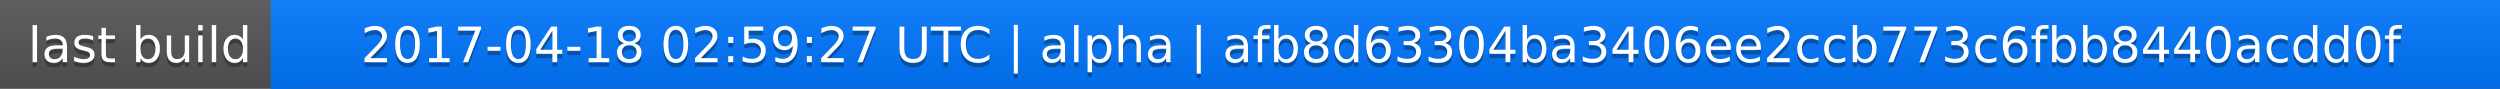
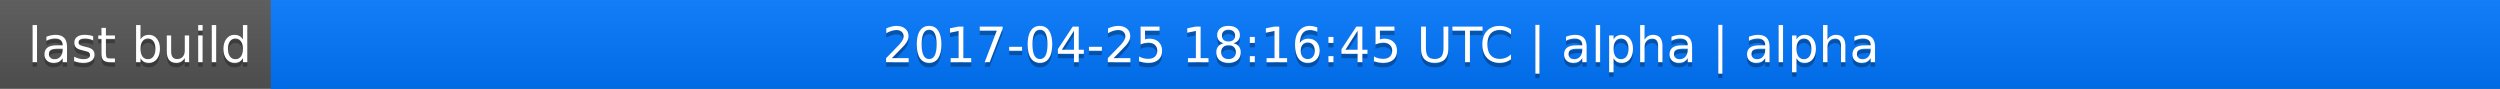
<svg xmlns="http://www.w3.org/2000/svg" width="563" height="20">
  <linearGradient id="a" x2="0" y2="100%">
    <stop offset="0" stop-color="#bbb" stop-opacity=".1" />
    <stop offset="1" stop-opacity=".1" />
  </linearGradient>
  <rect rx="0" width="563" height="20" fill="#555" />
  <rect rx="0" x="61" width="502" height="20" fill="#07f" />
  <path fill="#07f" d="M61 0h4v20h-4z" />
  <rect rx="0" width="563" height="20" fill="url(#a)" />
  <g fill="#fff" text-anchor="middle" font-family="DejaVu Sans,Verdana,Geneva,sans-serif" font-size="11">
    <text x="31.5" y="15" fill="#010101" fill-opacity=".3">last build</text>
    <text x="31.5" y="14">last build</text>
-     <text x="311" y="15" fill="#010101" fill-opacity=".3">2017-04-18 02:59:27 UTC | alpha | afb8d63304ba3406ee2ccb773c6fbb8440acdd0f</text>
-     <text x="311" y="14">2017-04-18 02:59:27 UTC | alpha | afb8d63304ba3406ee2ccb773c6fbb8440acdd0f</text>
+     <text x="311" y="15" fill="#010101" fill-opacity=".3">2017-04-25 18:16:45 UTC | alpha | alpha</text>
+     <text x="311" y="14">2017-04-25 18:16:45 UTC | alpha | alpha</text>
  </g>
</svg>
